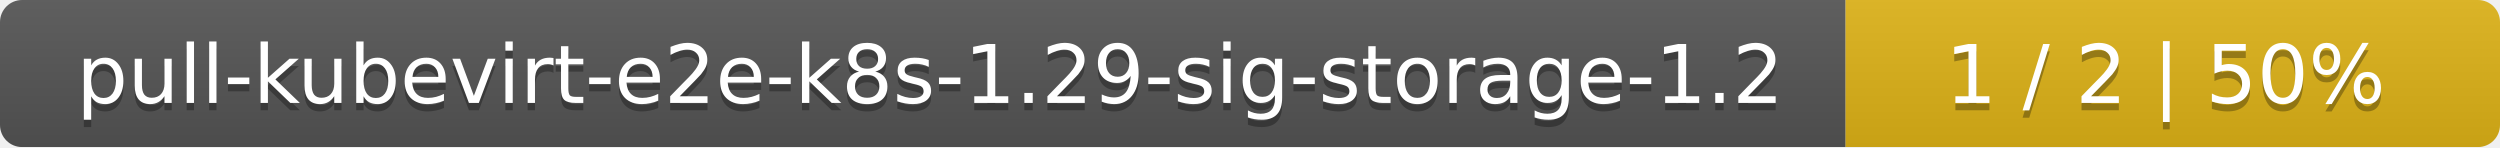
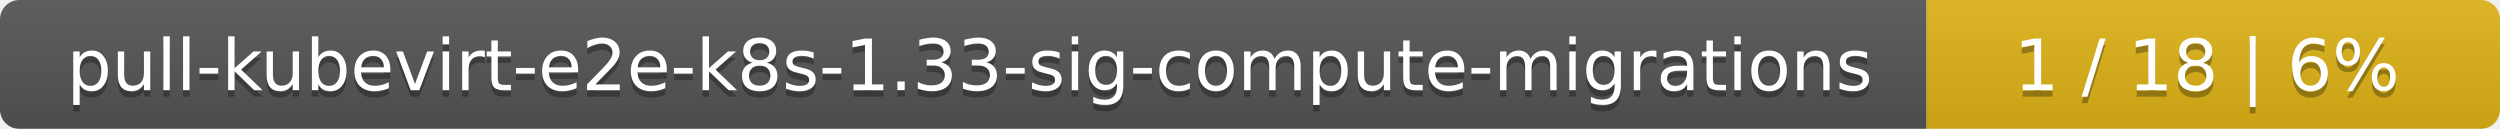
- <svg xmlns="http://www.w3.org/2000/svg" width="340" height="20">
+ <svg xmlns="http://www.w3.org/2000/svg" width="388" height="20">
  <linearGradient id="smooth" x2="0" y2="100%">
    <stop offset="0" stop-color="#bbb" stop-opacity=".1" />
    <stop offset="1" stop-opacity=".1" />
  </linearGradient>
  <mask id="round">
-     <rect width="340" height="20" rx="3" fill="#fff" />
+     <rect width="388" height="20" rx="3" fill="#fff" />
  </mask>
  <g mask="url(#round)">
-     <rect width="251" height="20" fill="#555" />
-     <rect x="251" width="89" height="20" fill="#dfb317" />
-     <rect width="340" height="20" fill="url(#smooth)" />
+     <rect width="299" height="20" fill="#555" />
+     <rect x="299" width="89" height="20" fill="#dfb317" />
+     <rect width="388" height="20" fill="url(#smooth)" />
  </g>
  <g fill="#fff" text-anchor="middle" font-family="DejaVu Sans,Verdana,Geneva,sans-serif" font-size="11">
-     <text x="126.5" y="15" fill="#010101" fill-opacity=".3">pull-kubevirt-e2e-k8s-1.29-sig-storage-1.2</text>
-     <text x="126.5" y="14">pull-kubevirt-e2e-k8s-1.29-sig-storage-1.2</text>
-     <text x="294.5" y="15" fill="#010101" fill-opacity=".3">1 / 2    |    50%</text>
-     <text x="294.5" y="14">1 / 2    |    50%</text>
+     <text x="150.5" y="15" fill="#010101" fill-opacity=".3">pull-kubevirt-e2e-k8s-1.33-sig-compute-migrations</text>
+     <text x="150.5" y="14">pull-kubevirt-e2e-k8s-1.33-sig-compute-migrations</text>
+     <text x="342.5" y="15" fill="#010101" fill-opacity=".3">1 / 18    |    6%</text>
+     <text x="342.5" y="14">1 / 18    |    6%</text>
  </g>
</svg>
